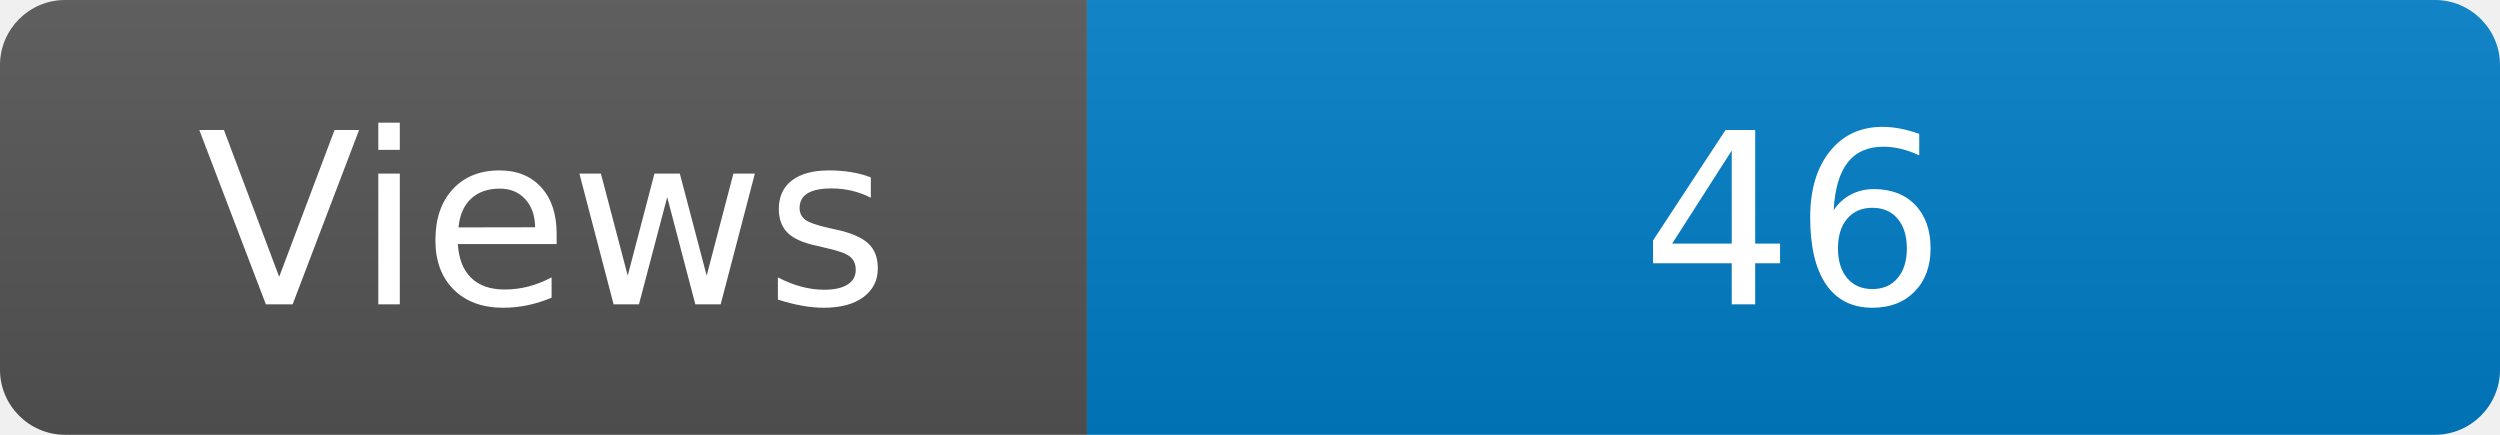
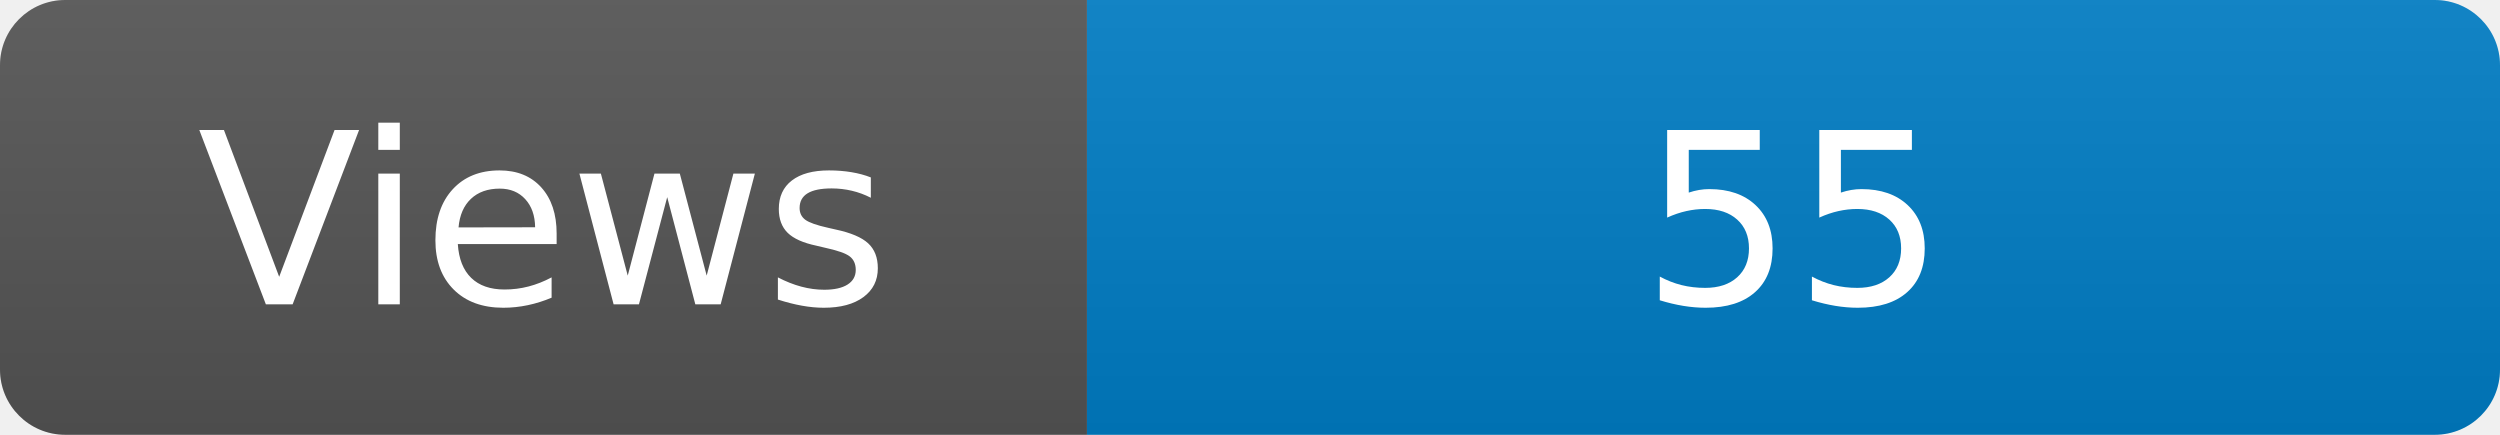
<svg xmlns="http://www.w3.org/2000/svg" width="115" height="20" role="img" aria-label="Maintained?: yes">
  <linearGradient id="s" x2="0" y2="100%">
    <stop offset="0" stop-color="#bbb" stop-opacity=".1" />
    <stop offset="1" stop-opacity=".1" />
  </linearGradient>
  <clipPath id="r">
    <rect width="115" height="20" rx="3" fill="#fff" />
  </clipPath>
  <g clip-path="url(#r)">
    <rect width="50" height="20" fill="#555" />
    <rect x="50" width="160" height="20" fill="#007ec6" />
    <rect width="115" height="20" fill="url(#s)" />
  </g>
  <g fill="#fff" text-anchor="middle" font-family="Verdana,Geneva,DejaVu Sans,sans-serif" font-size="110">
    <text x="250" y="140" transform="scale(.1)" fill="#fff">Views</text>
-     <text x="825" y="140" transform="scale(.1)" fill="#fff">46</text>
+     <text x="825" y="140" transform="scale(.1)" fill="#fff">55</text>
  </g>
</svg>
